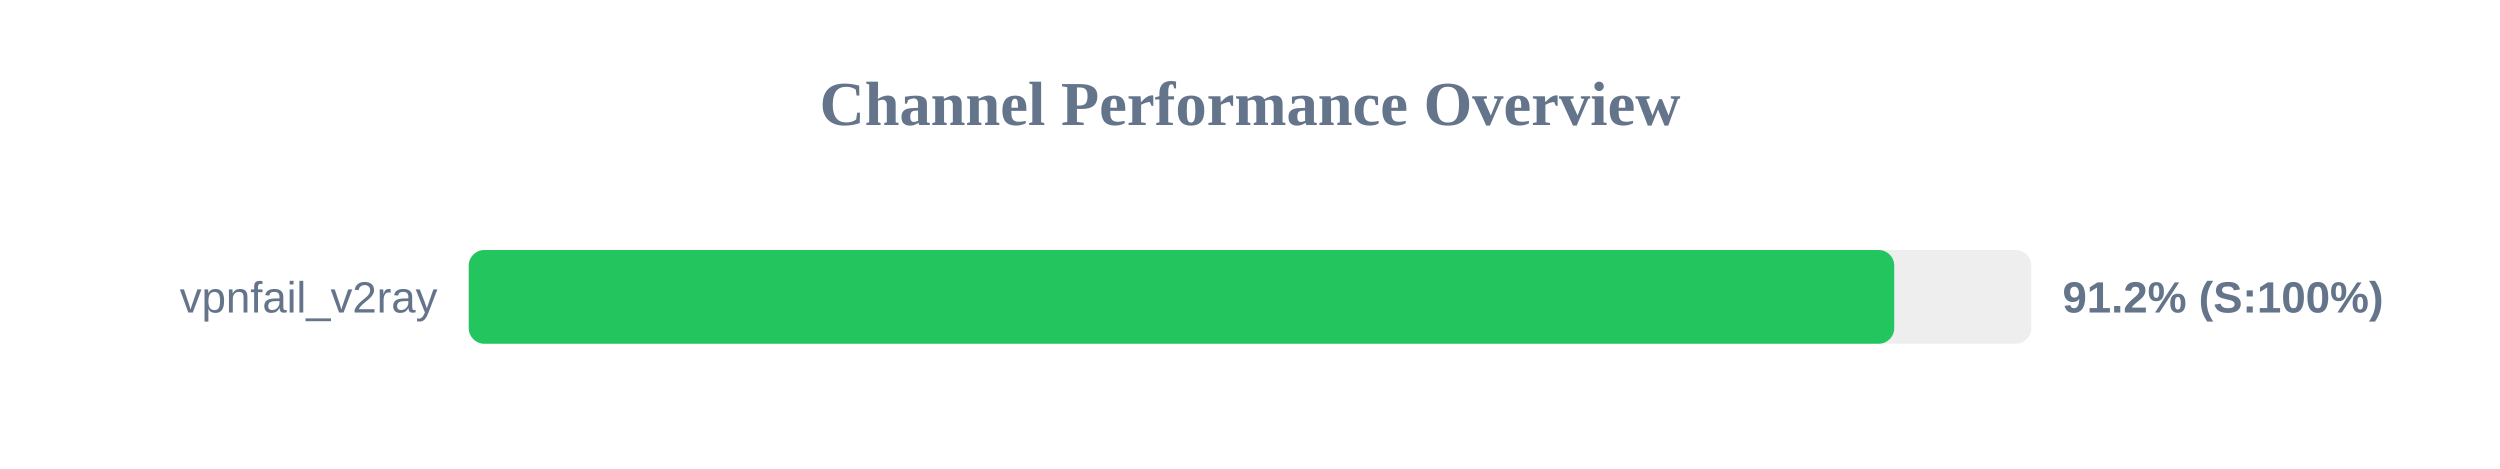
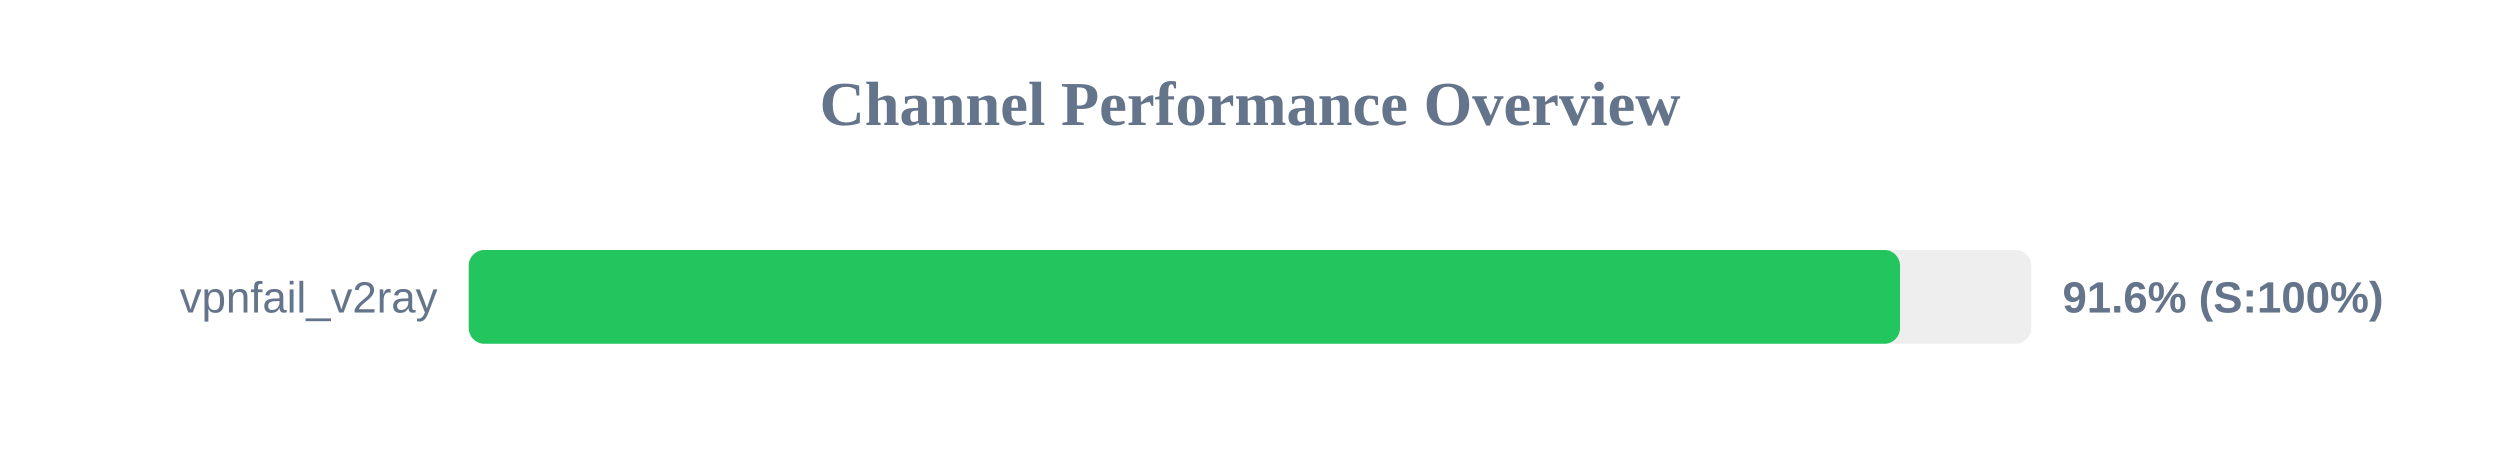
<svg xmlns="http://www.w3.org/2000/svg" width="800" height="150" version="1.1">
  <style>
        .row { font: 14px Arial; fill: #64748b; }
        .score { font: bold 14px Arial; fill: #64748b; }
    </style>
  <text x="400" y="40" text-anchor="middle" font-size="20px" font-weight="bold" fill="#64748b">Channel Performance Overview</text>
  <rect x="150" y="80" width="500" height="30" fill="#eee" rx="5" />
-   <rect x="150" y="80" width="456.15" height="30" fill="#22c55e" rx="5" />
+   <rect x="150" y="80" width="458.0" height="30" fill="#22c55e" rx="5" />
  <text x="140" y="100" text-anchor="end" class="row">vpnfail_v2ray</text>
-   <text x="660" y="100" text-anchor="start" class="score">91.2% (S:100%)</text>
+   <text x="660" y="100" text-anchor="start" class="score">91.6% (S:100%)</text>
</svg>
